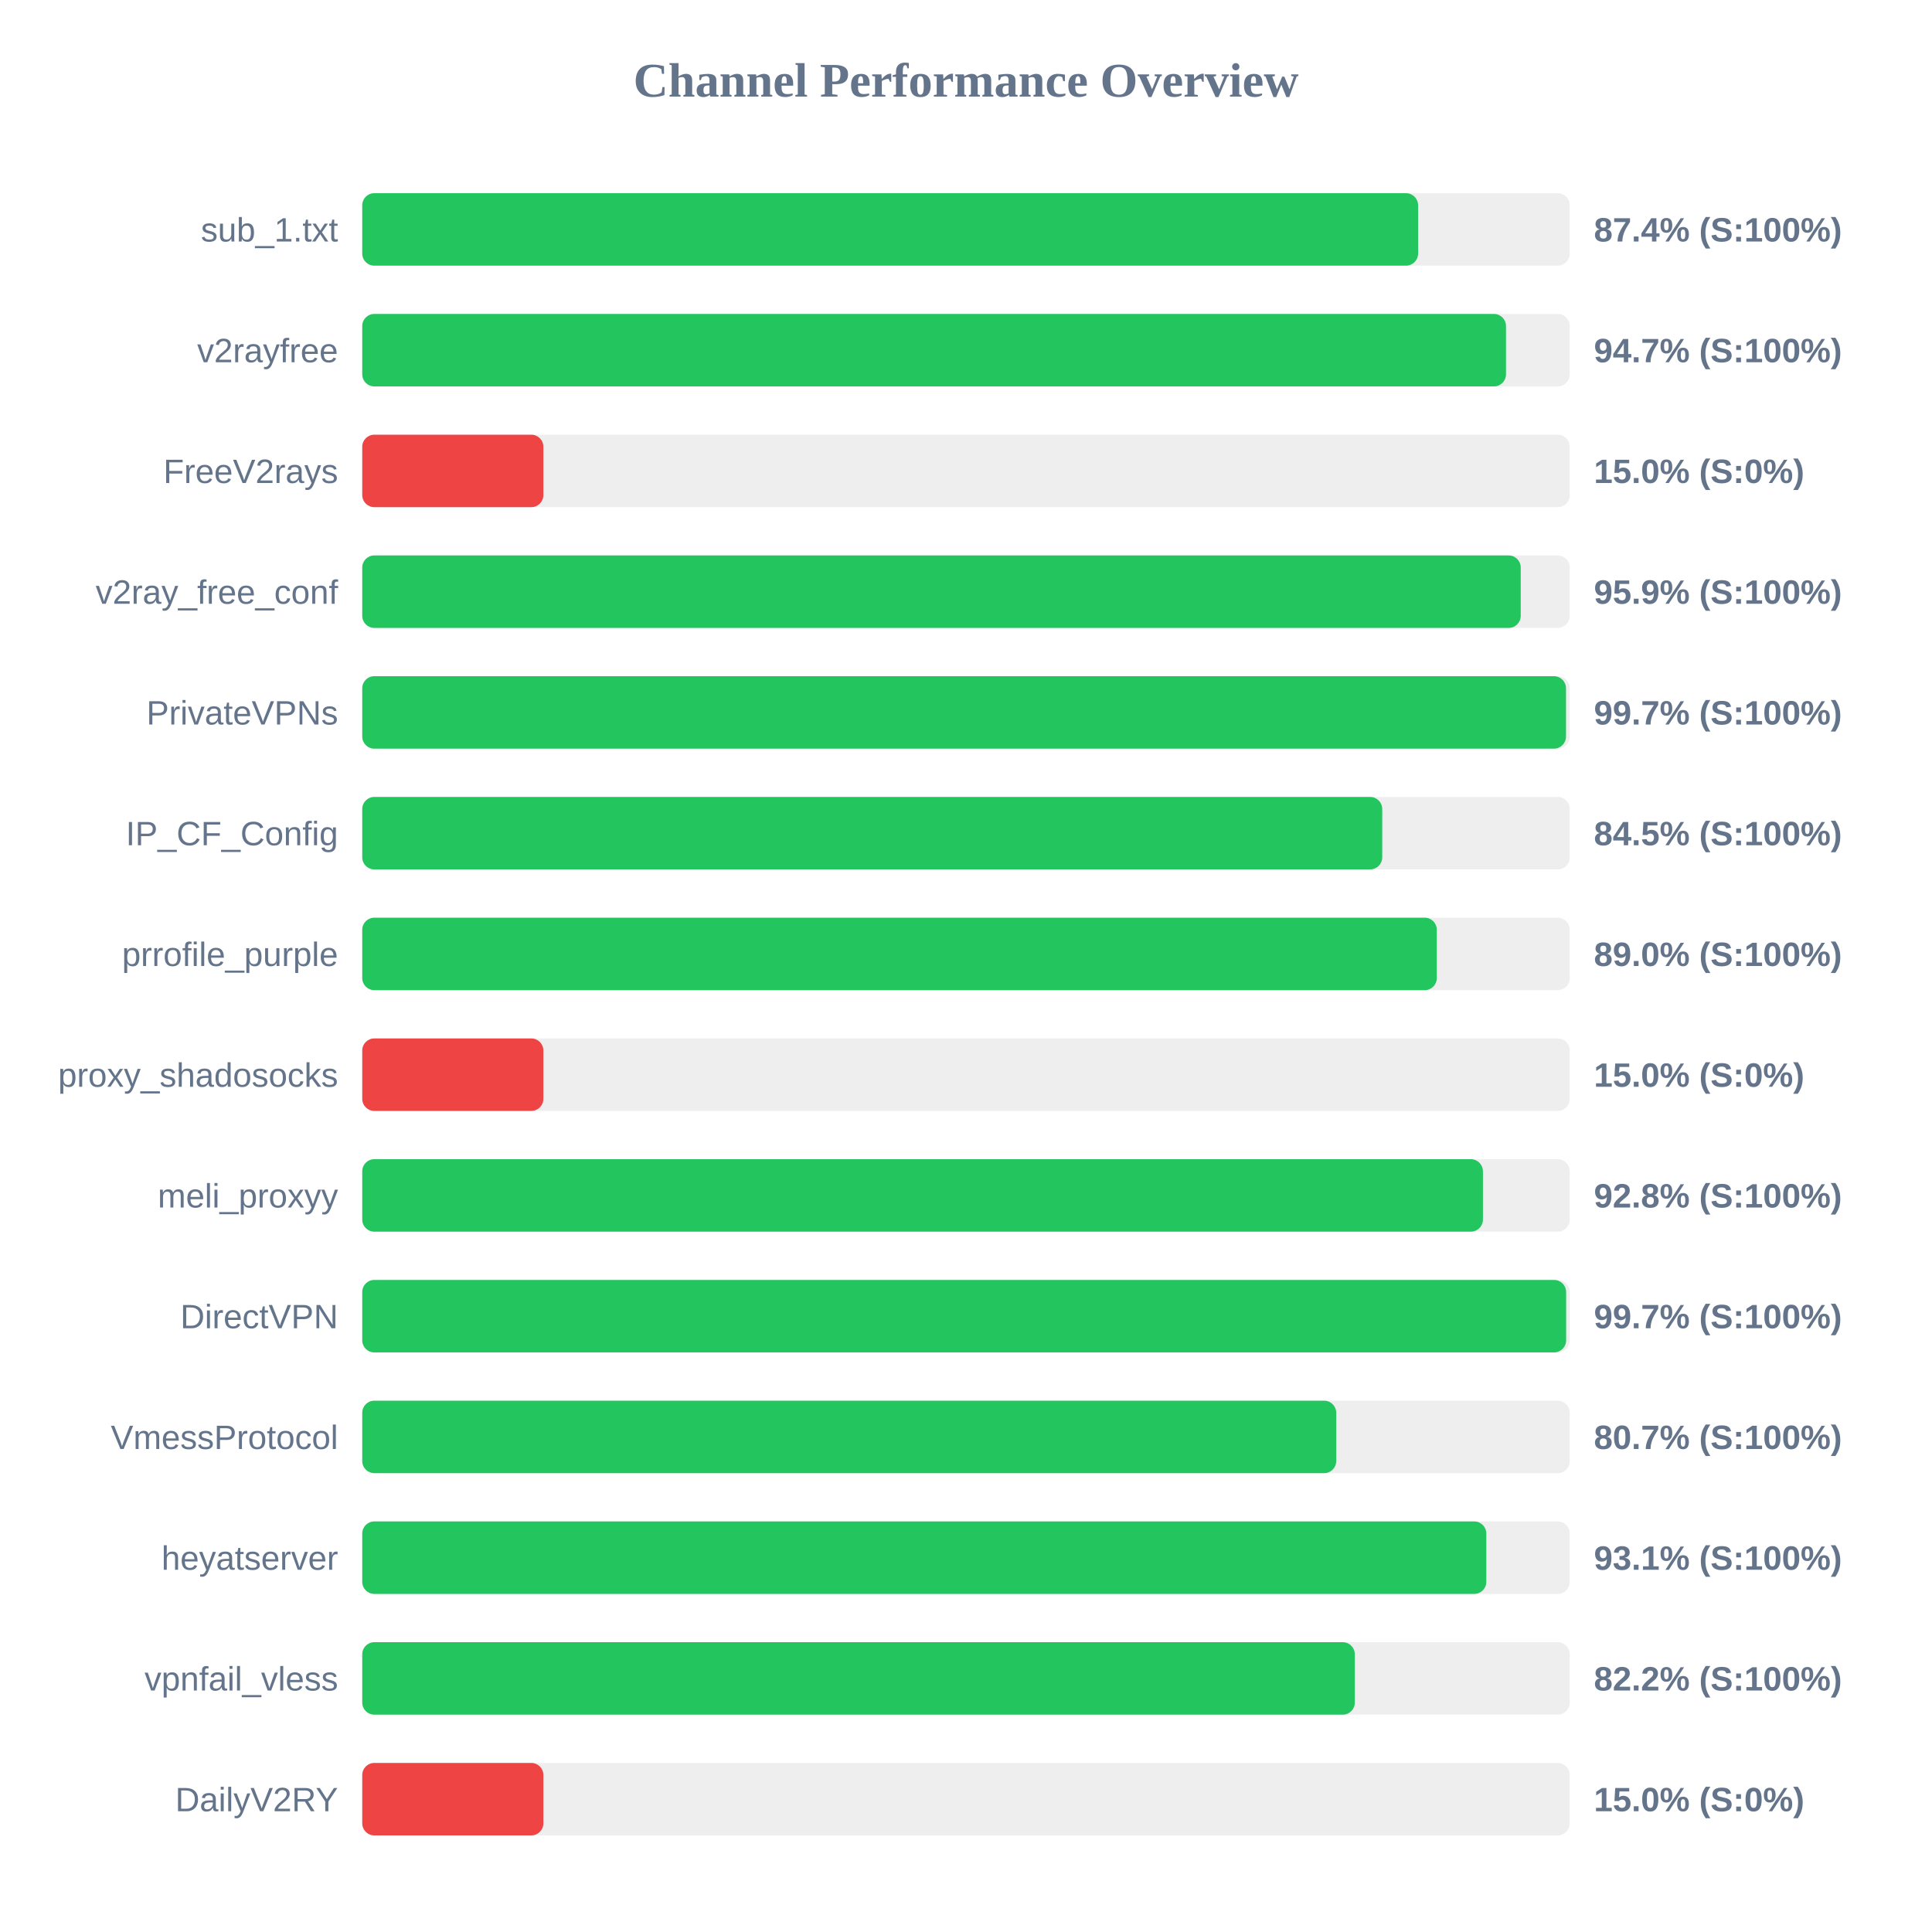
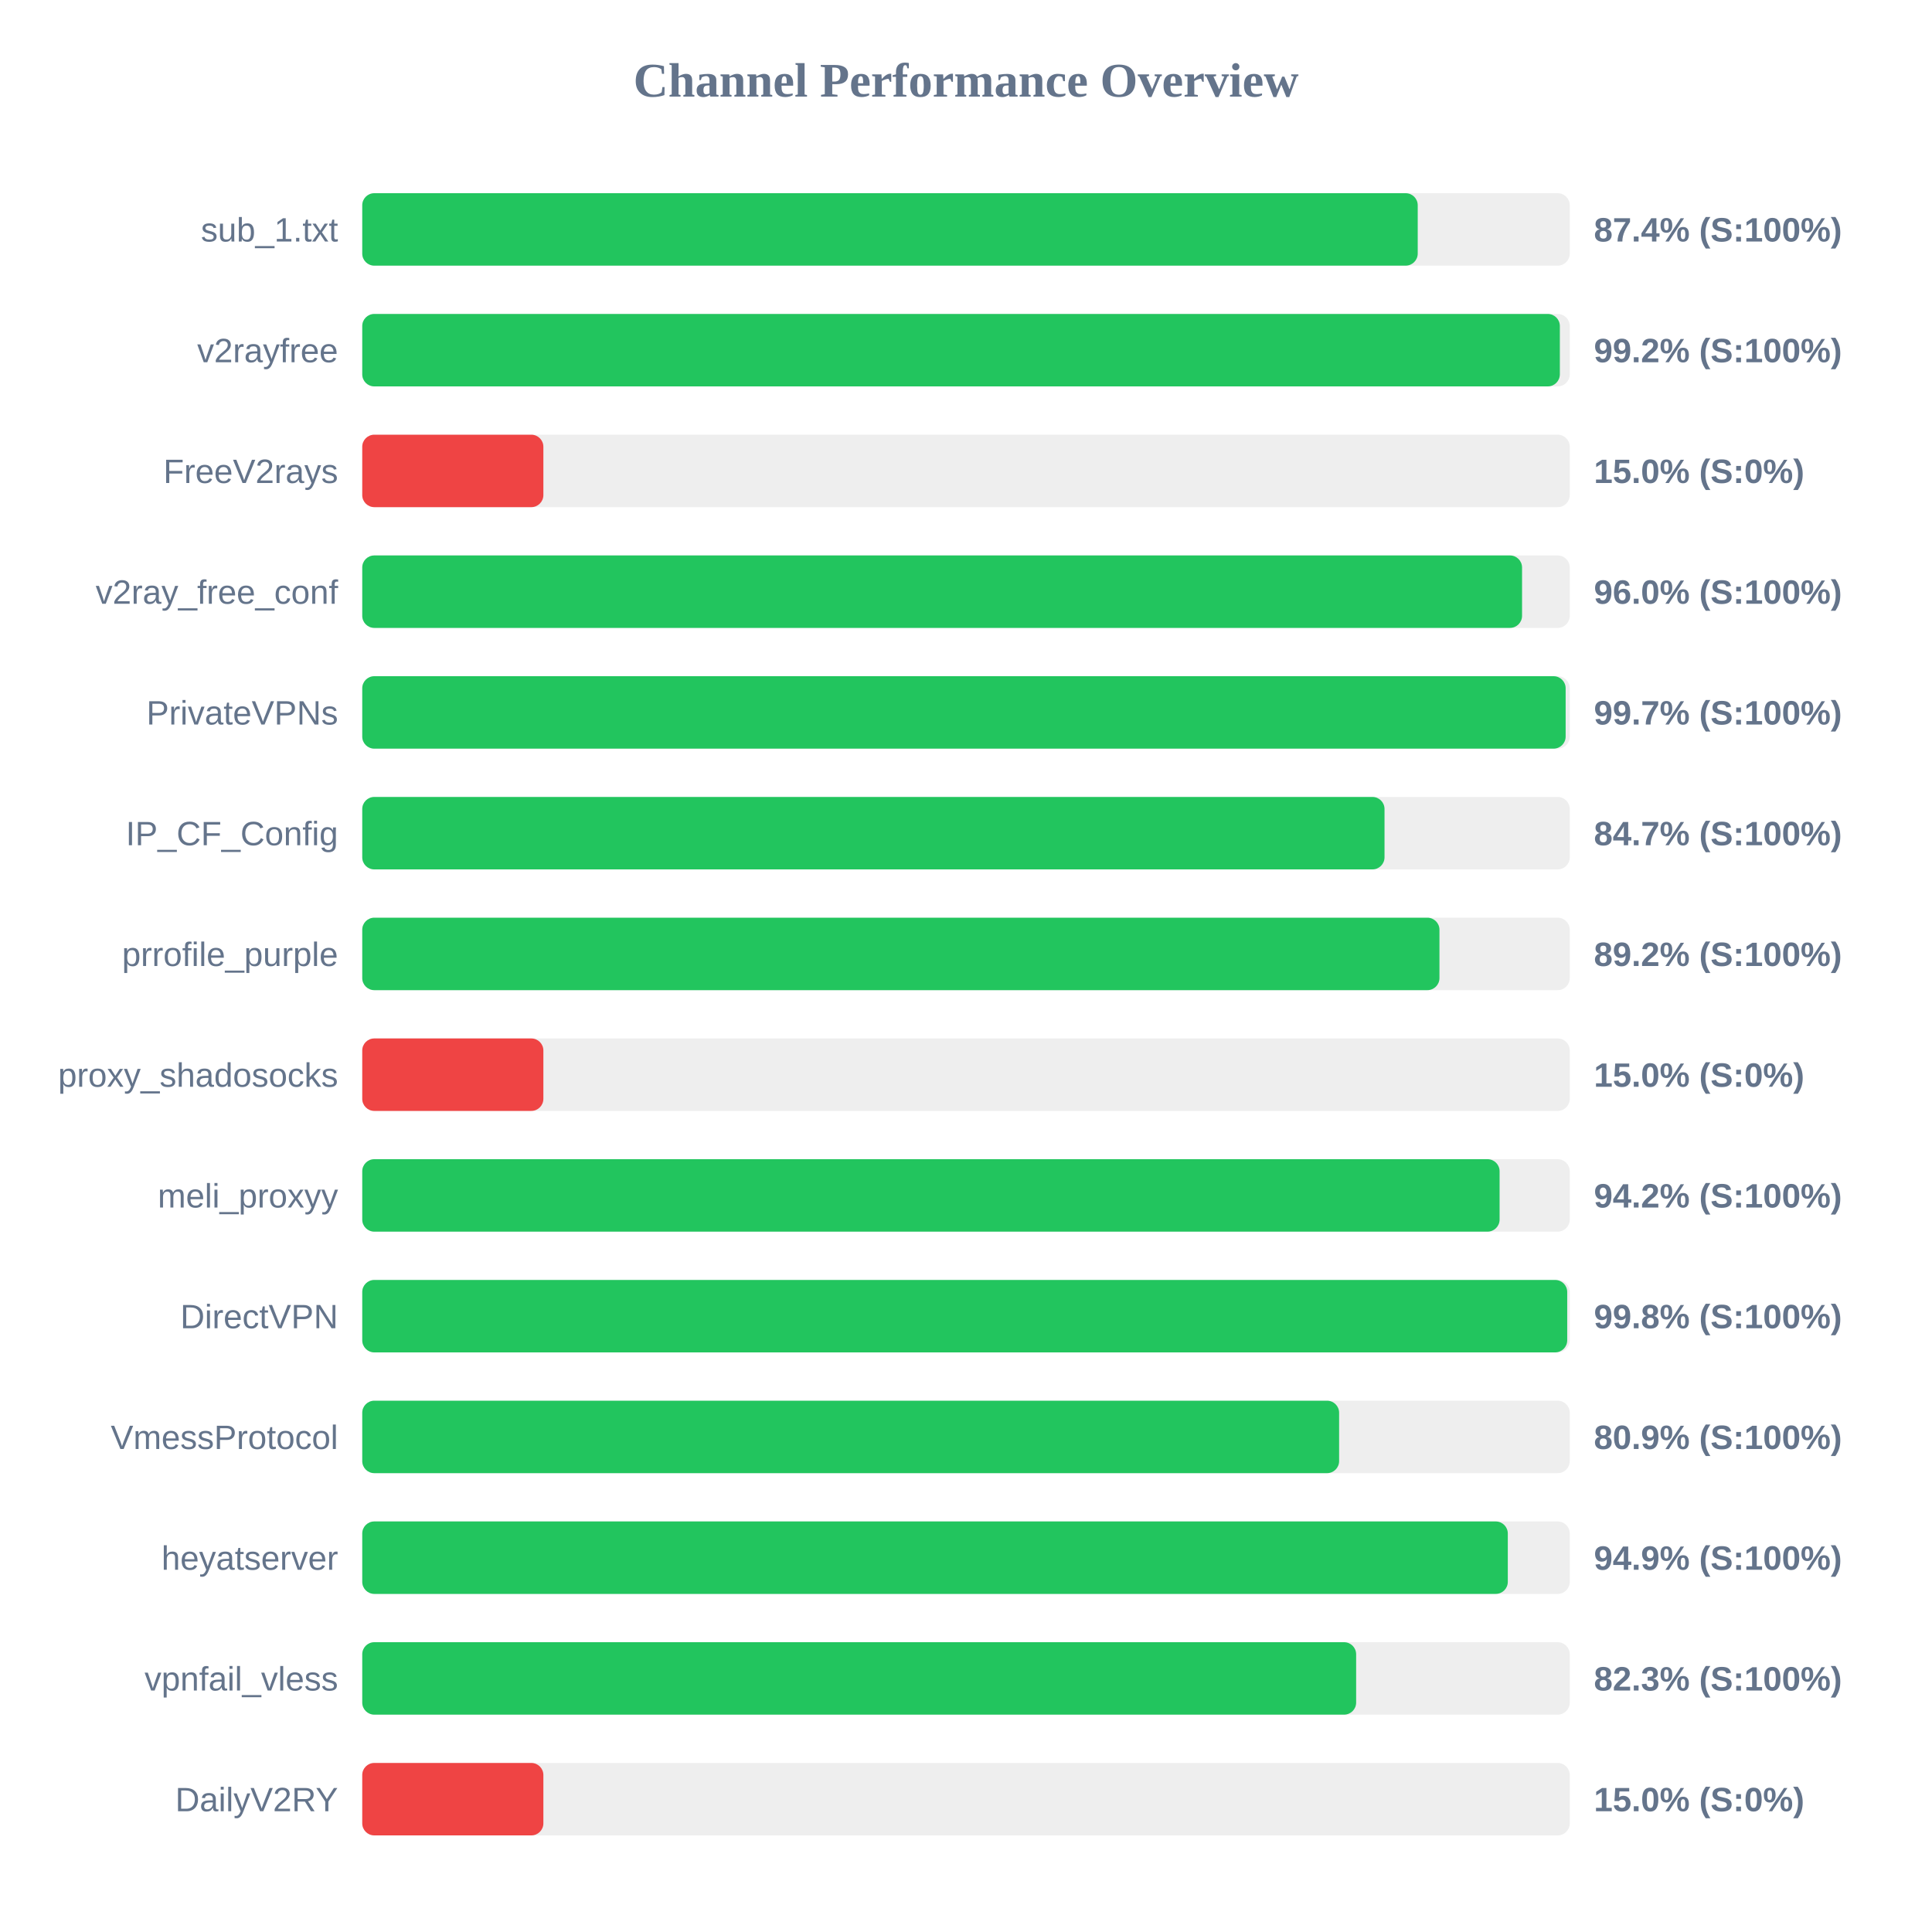
<svg xmlns="http://www.w3.org/2000/svg" width="800" height="800" version="1.1">
  <style>
        .row { font: 14px Arial; fill: #64748b; }
        .score { font: bold 14px Arial; fill: #64748b; }
    </style>
  <text x="400" y="40" text-anchor="middle" font-size="20px" font-weight="bold" fill="#64748b">Channel Performance Overview</text>
  <rect x="150" y="80" width="500" height="30" fill="#eee" rx="5" />
-   <rect x="150" y="80" width="437.2" height="30" fill="#22c55e" rx="5" />
+   <rect x="150" y="80" width="437.05" height="30" fill="#22c55e" rx="5" />
  <text x="140" y="100" text-anchor="end" class="row">sub_1.txt</text>
  <text x="660" y="100" text-anchor="start" class="score">87.4% (S:100%)</text>
  <rect x="150" y="130" width="500" height="30" fill="#eee" rx="5" />
-   <rect x="150" y="130" width="473.6" height="30" fill="#22c55e" rx="5" />
+   <rect x="150" y="130" width="495.9" height="30" fill="#22c55e" rx="5" />
  <text x="140" y="150" text-anchor="end" class="row">v2rayfree</text>
-   <text x="660" y="150" text-anchor="start" class="score">94.7% (S:100%)</text>
+   <text x="660" y="150" text-anchor="start" class="score">99.2% (S:100%)</text>
  <rect x="150" y="180" width="500" height="30" fill="#eee" rx="5" />
  <rect x="150" y="180" width="75.0" height="30" fill="#ef4444" rx="5" />
  <text x="140" y="200" text-anchor="end" class="row">FreeV2rays</text>
  <text x="660" y="200" text-anchor="start" class="score">15.0% (S:0%)</text>
  <rect x="150" y="230" width="500" height="30" fill="#eee" rx="5" />
-   <rect x="150" y="230" width="479.7" height="30" fill="#22c55e" rx="5" />
+   <rect x="150" y="230" width="480.25" height="30" fill="#22c55e" rx="5" />
  <text x="140" y="250" text-anchor="end" class="row">v2ray_free_conf</text>
-   <text x="660" y="250" text-anchor="start" class="score">95.9% (S:100%)</text>
+   <text x="660" y="250" text-anchor="start" class="score">96.0% (S:100%)</text>
  <rect x="150" y="280" width="500" height="30" fill="#eee" rx="5" />
-   <rect x="150" y="280" width="498.45" height="30" fill="#22c55e" rx="5" />
+   <rect x="150" y="280" width="498.3" height="30" fill="#22c55e" rx="5" />
  <text x="140" y="300" text-anchor="end" class="row">PrivateVPNs</text>
  <text x="660" y="300" text-anchor="start" class="score">99.7% (S:100%)</text>
  <rect x="150" y="330" width="500" height="30" fill="#eee" rx="5" />
-   <rect x="150" y="330" width="422.35" height="30" fill="#22c55e" rx="5" />
+   <rect x="150" y="330" width="423.3" height="30" fill="#22c55e" rx="5" />
  <text x="140" y="350" text-anchor="end" class="row">IP_CF_Config</text>
-   <text x="660" y="350" text-anchor="start" class="score">84.5% (S:100%)</text>
+   <text x="660" y="350" text-anchor="start" class="score">84.7% (S:100%)</text>
  <rect x="150" y="380" width="500" height="30" fill="#eee" rx="5" />
-   <rect x="150" y="380" width="444.95" height="30" fill="#22c55e" rx="5" />
+   <rect x="150" y="380" width="446.05" height="30" fill="#22c55e" rx="5" />
  <text x="140" y="400" text-anchor="end" class="row">prrofile_purple</text>
-   <text x="660" y="400" text-anchor="start" class="score">89.0% (S:100%)</text>
+   <text x="660" y="400" text-anchor="start" class="score">89.2% (S:100%)</text>
  <rect x="150" y="430" width="500" height="30" fill="#eee" rx="5" />
  <rect x="150" y="430" width="75.0" height="30" fill="#ef4444" rx="5" />
  <text x="140" y="450" text-anchor="end" class="row">proxy_shadosocks</text>
  <text x="660" y="450" text-anchor="start" class="score">15.0% (S:0%)</text>
  <rect x="150" y="480" width="500" height="30" fill="#eee" rx="5" />
-   <rect x="150" y="480" width="464.05" height="30" fill="#22c55e" rx="5" />
+   <rect x="150" y="480" width="470.95" height="30" fill="#22c55e" rx="5" />
  <text x="140" y="500" text-anchor="end" class="row">meli_proxyy</text>
-   <text x="660" y="500" text-anchor="start" class="score">92.8% (S:100%)</text>
+   <text x="660" y="500" text-anchor="start" class="score">94.2% (S:100%)</text>
  <rect x="150" y="530" width="500" height="30" fill="#eee" rx="5" />
-   <rect x="150" y="530" width="498.5" height="30" fill="#22c55e" rx="5" />
+   <rect x="150" y="530" width="498.95" height="30" fill="#22c55e" rx="5" />
  <text x="140" y="550" text-anchor="end" class="row">DirectVPN</text>
-   <text x="660" y="550" text-anchor="start" class="score">99.7% (S:100%)</text>
+   <text x="660" y="550" text-anchor="start" class="score">99.8% (S:100%)</text>
  <rect x="150" y="580" width="500" height="30" fill="#eee" rx="5" />
-   <rect x="150" y="580" width="403.3" height="30" fill="#22c55e" rx="5" />
+   <rect x="150" y="580" width="404.5" height="30" fill="#22c55e" rx="5" />
  <text x="140" y="600" text-anchor="end" class="row">VmessProtocol</text>
-   <text x="660" y="600" text-anchor="start" class="score">80.7% (S:100%)</text>
+   <text x="660" y="600" text-anchor="start" class="score">80.9% (S:100%)</text>
  <rect x="150" y="630" width="500" height="30" fill="#eee" rx="5" />
-   <rect x="150" y="630" width="465.45" height="30" fill="#22c55e" rx="5" />
+   <rect x="150" y="630" width="474.35" height="30" fill="#22c55e" rx="5" />
  <text x="140" y="650" text-anchor="end" class="row">heyatserver</text>
-   <text x="660" y="650" text-anchor="start" class="score">93.1% (S:100%)</text>
+   <text x="660" y="650" text-anchor="start" class="score">94.9% (S:100%)</text>
  <rect x="150" y="680" width="500" height="30" fill="#eee" rx="5" />
-   <rect x="150" y="680" width="411.0" height="30" fill="#22c55e" rx="5" />
+   <rect x="150" y="680" width="411.55" height="30" fill="#22c55e" rx="5" />
  <text x="140" y="700" text-anchor="end" class="row">vpnfail_vless</text>
-   <text x="660" y="700" text-anchor="start" class="score">82.2% (S:100%)</text>
+   <text x="660" y="700" text-anchor="start" class="score">82.3% (S:100%)</text>
  <rect x="150" y="730" width="500" height="30" fill="#eee" rx="5" />
  <rect x="150" y="730" width="75.0" height="30" fill="#ef4444" rx="5" />
  <text x="140" y="750" text-anchor="end" class="row">DailyV2RY</text>
  <text x="660" y="750" text-anchor="start" class="score">15.0% (S:0%)</text>
</svg>
